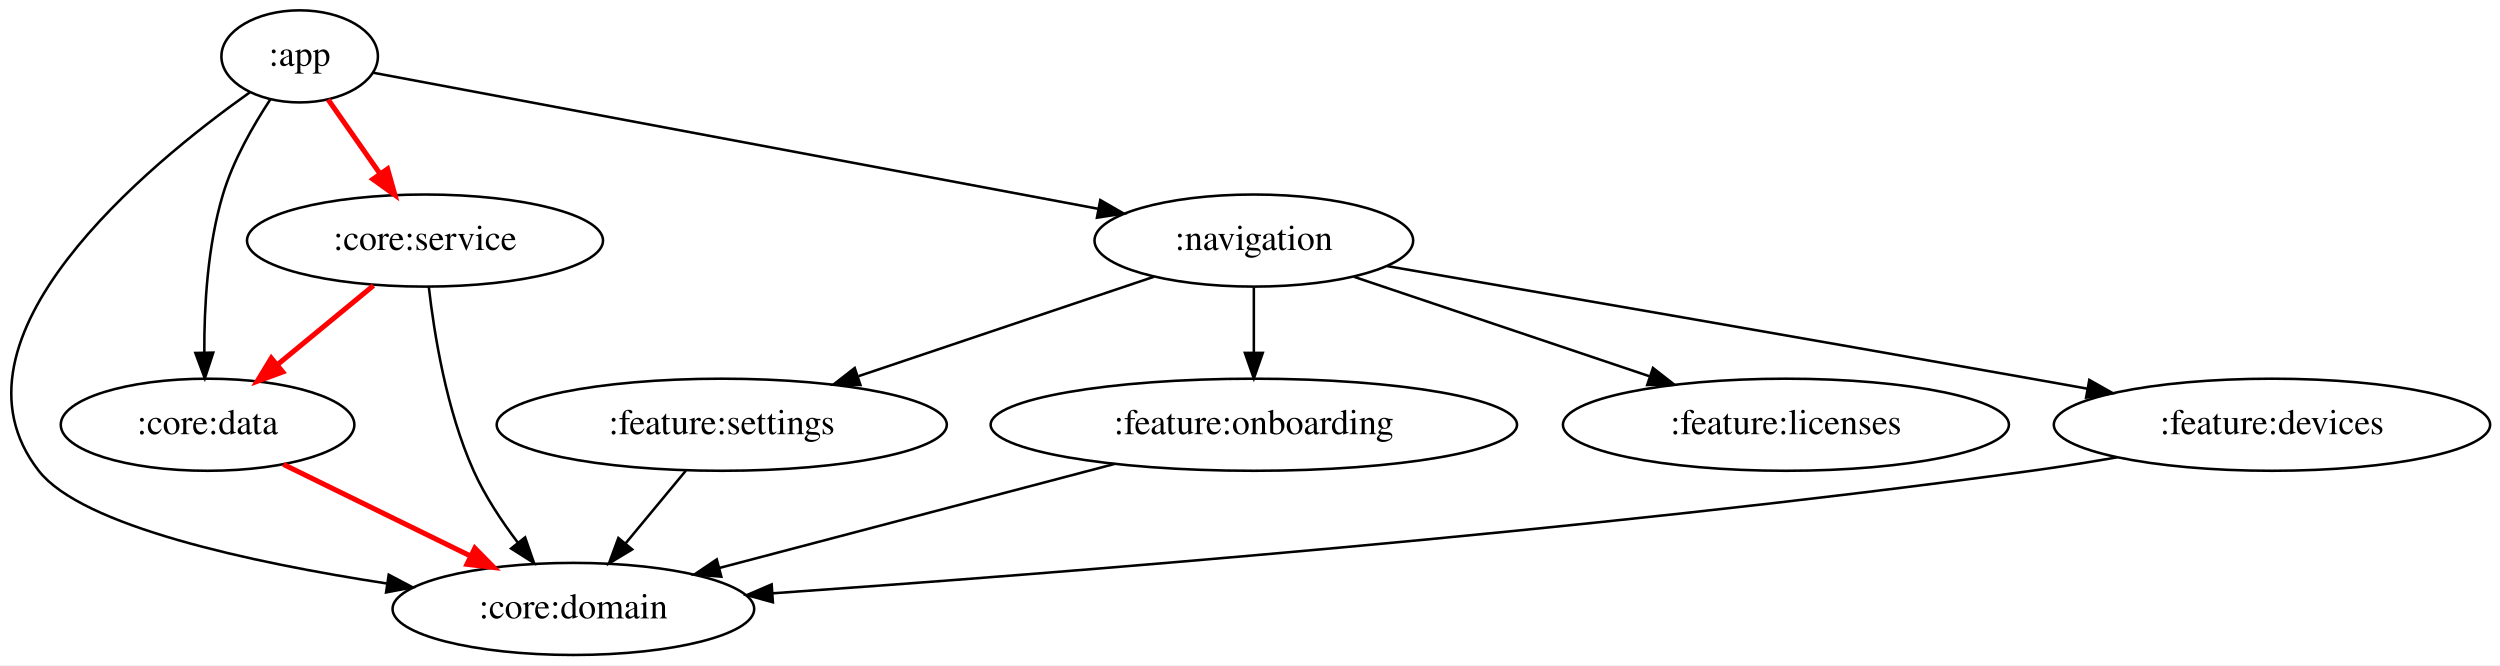
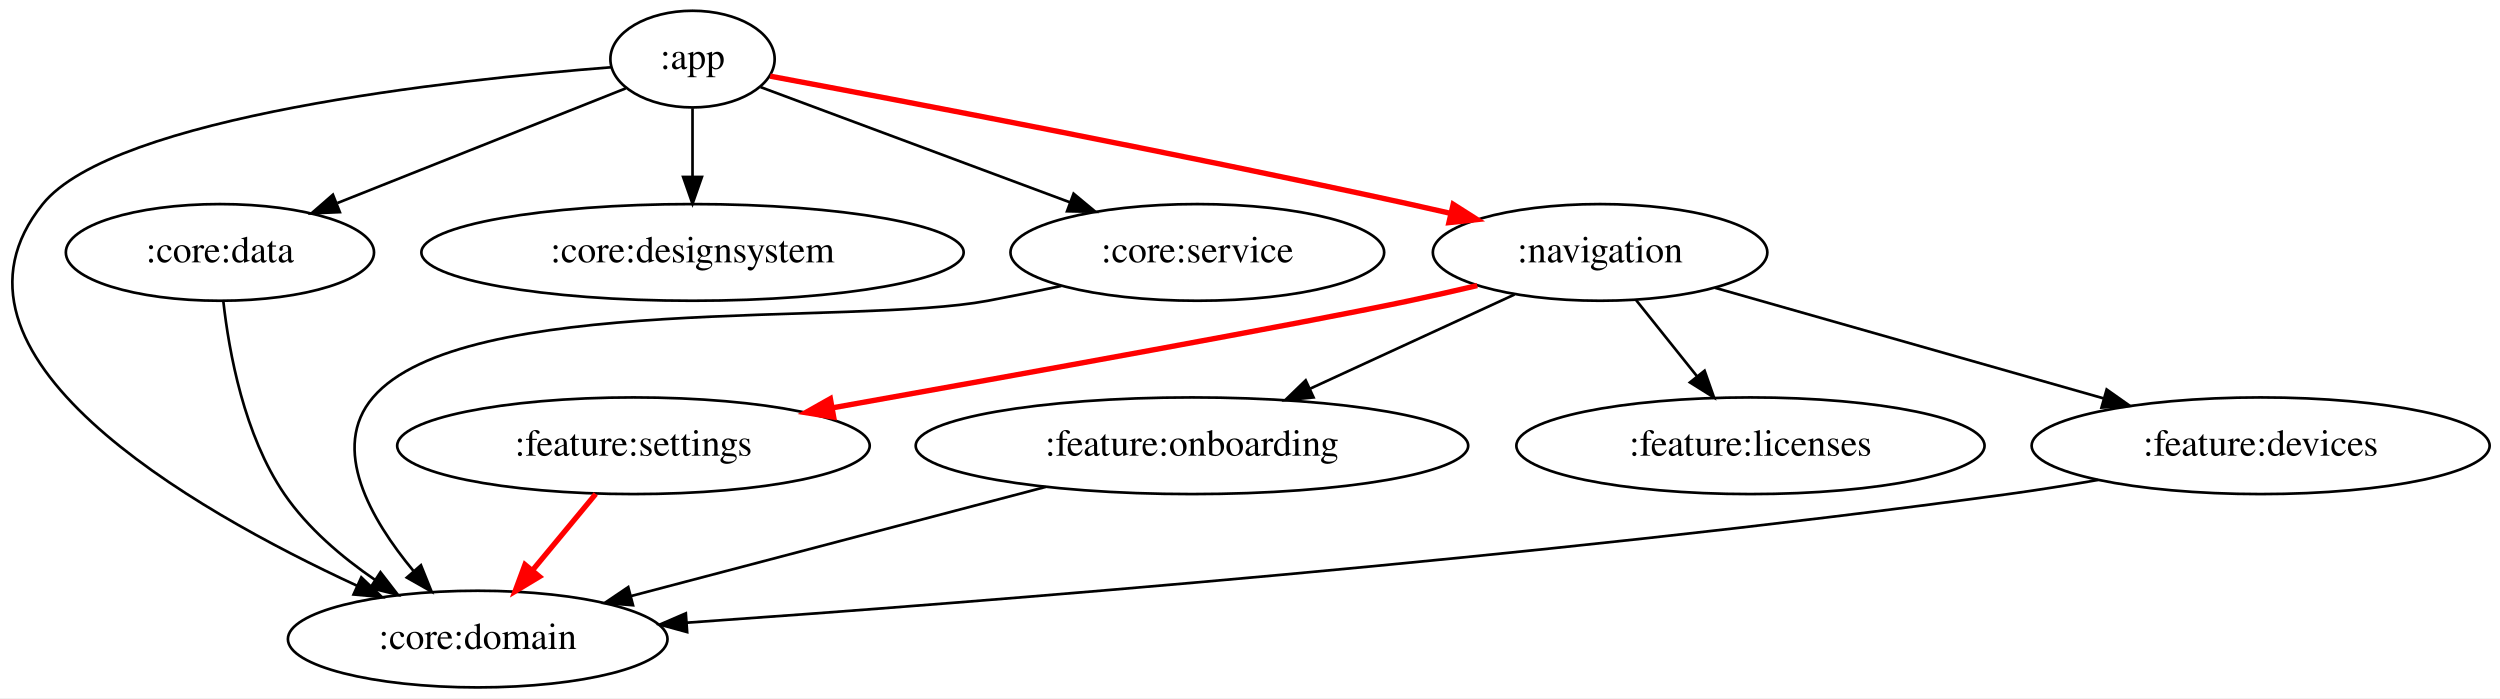
- <svg xmlns="http://www.w3.org/2000/svg" width="977pt" height="260pt" viewBox="0.00 0.00 977.28 260.00">
+ <svg xmlns="http://www.w3.org/2000/svg" width="931pt" height="260pt" viewBox="0.00 0.00 931.06 260.00">
  <g id="graph0" class="graph" transform="scale(1 1) rotate(0) translate(4 256)">
-     <polygon fill="white" stroke="transparent" points="-4,4 -4,-256 973.28,-256 973.28,4 -4,4" />
+     <polygon fill="white" stroke="transparent" points="-4,4 -4,-256 927.06,-256 927.06,4 -4,4" />
    <g id="node1" class="node">
-       <ellipse fill="none" stroke="black" cx="113.14" cy="-234" rx="30.59" ry="18" />
-       <text text-anchor="middle" x="113.14" y="-230.3" font-family="Times,serif" font-size="14.00">:app</text>
+       <ellipse fill="none" stroke="black" cx="253.91" cy="-234" rx="30.59" ry="18" />
+       <text text-anchor="middle" x="253.91" y="-230.3" font-family="Times,serif" font-size="14.00">:app</text>
    </g>
    <g id="node2" class="node">
-       <ellipse fill="none" stroke="black" cx="220.14" cy="-18" rx="70.69" ry="18" />
-       <text text-anchor="middle" x="220.14" y="-14.3" font-family="Times,serif" font-size="14.00">:core:domain</text>
+       <ellipse fill="none" stroke="black" cx="173.91" cy="-18" rx="70.69" ry="18" />
+       <text text-anchor="middle" x="173.91" y="-14.3" font-family="Times,serif" font-size="14.00">:core:domain</text>
    </g>
    <g id="edge1" class="edge">
-       <path fill="none" stroke="black" d="M93.61,-219.91C53.92,-191.74 -29.09,-123.71 11.14,-72 27.96,-50.39 93.82,-36.17 147.18,-27.95" />
-       <polygon fill="black" stroke="black" points="147.95,-31.37 157.32,-26.43 146.92,-24.45 147.95,-31.37" />
+       <path fill="none" stroke="black" d="M223.72,-230.97C164.85,-226.32 38.2,-212.67 11.91,-180 -33.13,-124.02 66.75,-66.63 128.96,-37.87" />
+       <polygon fill="black" stroke="black" points="130.56,-40.99 138.22,-33.67 127.67,-34.61 130.56,-40.99" />
    </g>
    <g id="node3" class="node">
-       <ellipse fill="none" stroke="black" cx="77.14" cy="-90" rx="57.39" ry="18" />
-       <text text-anchor="middle" x="77.14" y="-86.3" font-family="Times,serif" font-size="14.00">:core:data</text>
+       <ellipse fill="none" stroke="black" cx="77.91" cy="-162" rx="57.39" ry="18" />
+       <text text-anchor="middle" x="77.91" y="-158.3" font-family="Times,serif" font-size="14.00">:core:data</text>
    </g>
    <g id="edge2" class="edge">
-       <path fill="none" stroke="black" d="M101.66,-217.15C95,-207.04 87.14,-193.37 83.14,-180 77.11,-159.88 75.78,-136.1 75.87,-118.18" />
-       <polygon fill="black" stroke="black" points="79.37,-118.2 76.07,-108.13 72.37,-118.06 79.37,-118.2" />
+       <path fill="none" stroke="black" d="M229.07,-223.12C201.21,-212.04 155.51,-193.86 121.64,-180.39" />
+       <polygon fill="black" stroke="black" points="122.57,-177 111.99,-176.55 119.99,-183.5 122.57,-177" />
    </g>
    <g id="node4" class="node">
-       <ellipse fill="none" stroke="black" cx="162.14" cy="-162" rx="69.59" ry="18" />
-       <text text-anchor="middle" x="162.14" y="-158.3" font-family="Times,serif" font-size="14.00">:core:service</text>
+       <ellipse fill="none" stroke="black" cx="253.91" cy="-162" rx="100.98" ry="18" />
+       <text text-anchor="middle" x="253.91" y="-158.3" font-family="Times,serif" font-size="14.00">:core:designsystem</text>
    </g>
    <g id="edge3" class="edge">
-       <path fill="none" stroke="red" stroke-width="2" d="M124.26,-217.12C130.22,-208.59 137.72,-197.89 144.46,-188.25" />
-       <polygon fill="red" stroke="red" stroke-width="2" points="147.51,-190 150.38,-179.8 141.78,-185.98 147.51,-190" />
+       <path fill="none" stroke="black" d="M253.91,-215.7C253.91,-207.98 253.91,-198.71 253.91,-190.11" />
+       <polygon fill="black" stroke="black" points="257.41,-190.1 253.91,-180.1 250.41,-190.1 257.41,-190.1" />
    </g>
    <g id="node5" class="node">
-       <ellipse fill="none" stroke="black" cx="486.14" cy="-162" rx="62.29" ry="18" />
-       <text text-anchor="middle" x="486.14" y="-158.3" font-family="Times,serif" font-size="14.00">:navigation</text>
+       <ellipse fill="none" stroke="black" cx="441.91" cy="-162" rx="69.59" ry="18" />
+       <text text-anchor="middle" x="441.91" y="-158.3" font-family="Times,serif" font-size="14.00">:core:service</text>
    </g>
    <g id="edge4" class="edge">
-       <path fill="none" stroke="black" d="M141.79,-227.62C202.15,-216.29 343.57,-189.76 425.16,-174.44" />
-       <polygon fill="black" stroke="black" points="426.11,-177.83 435.29,-172.54 424.81,-170.95 426.11,-177.83" />
+       <path fill="none" stroke="black" d="M279.27,-223.56C308.71,-212.6 357.9,-194.28 394.5,-180.65" />
+       <polygon fill="black" stroke="black" points="395.83,-183.89 403.98,-177.12 393.39,-177.33 395.83,-183.89" />
+     </g>
+     <g id="node6" class="node">
+       <ellipse fill="none" stroke="black" cx="591.91" cy="-162" rx="62.29" ry="18" />
+       <text text-anchor="middle" x="591.91" y="-158.3" font-family="Times,serif" font-size="14.00">:navigation</text>
    </g>
    <g id="edge5" class="edge">
-       <path fill="none" stroke="red" stroke-width="2" d="M106.77,-74.5C127.91,-64.15 156.58,-50.11 179.81,-38.74" />
-       <polygon fill="red" stroke="red" stroke-width="2" points="181.62,-41.75 189.06,-34.21 178.54,-35.46 181.62,-41.75" />
+       <path fill="none" stroke="red" stroke-width="2" d="M282.83,-227.64C331.91,-218.47 434.58,-198.9 520.91,-180 525.89,-178.91 531.06,-177.74 536.23,-176.55" />
+       <polygon fill="red" stroke="red" stroke-width="2" points="537.2,-179.92 546.14,-174.24 535.61,-173.1 537.2,-179.92" />
    </g>
    <g id="edge6" class="edge">
-       <path fill="none" stroke="black" d="M163.62,-143.94C165.71,-125.51 170.52,-95.63 181.14,-72 185.56,-62.15 192.04,-52.35 198.44,-43.91" />
-       <polygon fill="black" stroke="black" points="201.27,-45.97 204.75,-35.96 195.79,-41.62 201.27,-45.97" />
+       <path fill="none" stroke="black" d="M79.17,-143.86C81.28,-124.84 86.92,-93.93 101.91,-72 110.6,-59.3 123.35,-48.49 135.72,-40.01" />
+       <polygon fill="black" stroke="black" points="137.69,-42.9 144.17,-34.51 133.88,-37.03 137.69,-42.9" />
    </g>
    <g id="edge7" class="edge">
-       <path fill="none" stroke="red" stroke-width="2" d="M141.99,-144.41C130.83,-135.21 116.78,-123.64 104.61,-113.63" />
-       <polygon fill="red" stroke="red" stroke-width="2" points="106.5,-110.64 96.55,-106.99 102.05,-116.05 106.5,-110.64" />
+       <path fill="none" stroke="black" d="M391.23,-149.5C382.15,-147.57 372.77,-145.66 363.91,-144 313.28,-134.51 168.39,-147.15 134.91,-108 118.8,-89.15 134.05,-62.6 149.96,-43.41" />
+       <polygon fill="black" stroke="black" points="152.77,-45.51 156.73,-35.68 147.51,-40.9 152.77,-45.51" />
    </g>
-     <g id="node6" class="node">
-       <ellipse fill="none" stroke="black" cx="278.14" cy="-90" rx="87.99" ry="18" />
-       <text text-anchor="middle" x="278.14" y="-86.3" font-family="Times,serif" font-size="14.00">:feature:settings</text>
+     <g id="node7" class="node">
+       <ellipse fill="none" stroke="black" cx="231.91" cy="-90" rx="87.99" ry="18" />
+       <text text-anchor="middle" x="231.91" y="-86.3" font-family="Times,serif" font-size="14.00">:feature:settings</text>
    </g>
    <g id="edge8" class="edge">
-       <path fill="none" stroke="black" d="M447.01,-147.83C414.42,-136.86 367.67,-121.13 331.62,-109" />
-       <polygon fill="black" stroke="black" points="332.35,-105.55 321.76,-105.68 330.12,-112.19 332.35,-105.55" />
+       <path fill="none" stroke="red" stroke-width="2" d="M546.16,-149.66C537.78,-147.7 529.1,-145.73 520.91,-144 480.87,-135.54 377.49,-116.87 305.9,-104.1" />
+       <polygon fill="red" stroke="red" stroke-width="2" points="306.48,-100.65 296.02,-102.34 305.25,-107.54 306.48,-100.65" />
    </g>
-     <g id="node7" class="node">
-       <ellipse fill="none" stroke="black" cx="486.14" cy="-90" rx="102.88" ry="18" />
-       <text text-anchor="middle" x="486.14" y="-86.3" font-family="Times,serif" font-size="14.00">:feature:onboarding</text>
+     <g id="node8" class="node">
+       <ellipse fill="none" stroke="black" cx="439.91" cy="-90" rx="102.88" ry="18" />
+       <text text-anchor="middle" x="439.91" y="-86.3" font-family="Times,serif" font-size="14.00">:feature:onboarding</text>
    </g>
    <g id="edge9" class="edge">
-       <path fill="none" stroke="black" d="M486.14,-143.7C486.14,-135.98 486.14,-126.71 486.14,-118.11" />
-       <polygon fill="black" stroke="black" points="489.64,-118.1 486.14,-108.1 482.64,-118.1 489.64,-118.1" />
+       <path fill="none" stroke="black" d="M560.05,-146.33C537.99,-136.17 508.35,-122.52 484.02,-111.31" />
+       <polygon fill="black" stroke="black" points="485.2,-108 474.65,-107 482.27,-114.36 485.2,-108" />
    </g>
-     <g id="node8" class="node">
-       <ellipse fill="none" stroke="black" cx="694.14" cy="-90" rx="87.18" ry="18" />
-       <text text-anchor="middle" x="694.14" y="-86.3" font-family="Times,serif" font-size="14.00">:feature:licenses</text>
+     <g id="node9" class="node">
+       <ellipse fill="none" stroke="black" cx="647.91" cy="-90" rx="87.18" ry="18" />
+       <text text-anchor="middle" x="647.91" y="-86.3" font-family="Times,serif" font-size="14.00">:feature:licenses</text>
    </g>
    <g id="edge10" class="edge">
-       <path fill="none" stroke="black" d="M525.26,-147.83C557.85,-136.86 604.6,-121.13 640.65,-109" />
-       <polygon fill="black" stroke="black" points="642.16,-112.19 650.52,-105.68 639.92,-105.55 642.16,-112.19" />
+       <path fill="none" stroke="black" d="M605.18,-144.41C611.99,-135.91 620.41,-125.37 627.98,-115.91" />
+       <polygon fill="black" stroke="black" points="630.83,-117.95 634.35,-107.96 625.37,-113.58 630.83,-117.95" />
    </g>
-     <g id="node9" class="node">
-       <ellipse fill="none" stroke="black" cx="884.14" cy="-90" rx="85.29" ry="18" />
-       <text text-anchor="middle" x="884.14" y="-86.3" font-family="Times,serif" font-size="14.00">:feature:devices</text>
+     <g id="node10" class="node">
+       <ellipse fill="none" stroke="black" cx="837.91" cy="-90" rx="85.29" ry="18" />
+       <text text-anchor="middle" x="837.91" y="-86.3" font-family="Times,serif" font-size="14.00">:feature:devices</text>
    </g>
    <g id="edge11" class="edge">
-       <path fill="none" stroke="black" d="M538.33,-152C598.91,-141.54 701.78,-123.69 790.14,-108 797.21,-106.74 804.58,-105.43 811.94,-104.1" />
-       <polygon fill="black" stroke="black" points="812.73,-107.52 821.96,-102.3 811.49,-100.63 812.73,-107.52" />
+       <path fill="none" stroke="black" d="M634.76,-148.81C674.82,-137.41 734.97,-120.29 779.43,-107.64" />
+       <polygon fill="black" stroke="black" points="780.57,-110.96 789.23,-104.85 778.65,-104.22 780.57,-110.96" />
    </g>
    <g id="edge12" class="edge">
-       <path fill="none" stroke="black" d="M264.1,-72.05C257.04,-63.54 248.37,-53.07 240.59,-43.68" />
-       <polygon fill="black" stroke="black" points="243.12,-41.26 234.05,-35.79 237.73,-45.72 243.12,-41.26" />
+       <path fill="none" stroke="red" stroke-width="2" d="M217.87,-72.05C210.82,-63.54 202.14,-53.07 194.36,-43.68" />
+       <polygon fill="red" stroke="red" stroke-width="2" points="196.9,-41.26 187.82,-35.79 191.51,-45.72 196.9,-41.26" />
    </g>
    <g id="edge13" class="edge">
-       <path fill="none" stroke="black" d="M431.67,-74.67C386.64,-62.82 322.89,-46.04 277.17,-34.01" />
-       <polygon fill="black" stroke="black" points="277.97,-30.6 267.41,-31.44 276.19,-37.37 277.97,-30.6" />
+       <path fill="none" stroke="black" d="M385.44,-74.67C340.41,-62.82 276.67,-46.04 230.95,-34.01" />
+       <polygon fill="black" stroke="black" points="231.75,-30.6 221.19,-31.44 229.97,-37.37 231.75,-30.6" />
    </g>
    <g id="edge14" class="edge">
-       <path fill="none" stroke="black" d="M823.58,-77.26C812.48,-75.33 800.98,-73.48 790.14,-72 614.92,-48.05 407.89,-31.79 297.93,-24.1" />
-       <polygon fill="black" stroke="black" points="298.13,-20.6 287.92,-23.4 297.65,-27.59 298.13,-20.6" />
+       <path fill="none" stroke="black" d="M777.36,-77.26C766.26,-75.33 754.76,-73.48 743.91,-72 568.69,-48.05 361.66,-31.79 251.7,-24.1" />
+       <polygon fill="black" stroke="black" points="251.91,-20.6 241.69,-23.4 251.42,-27.59 251.91,-20.6" />
    </g>
  </g>
</svg>
